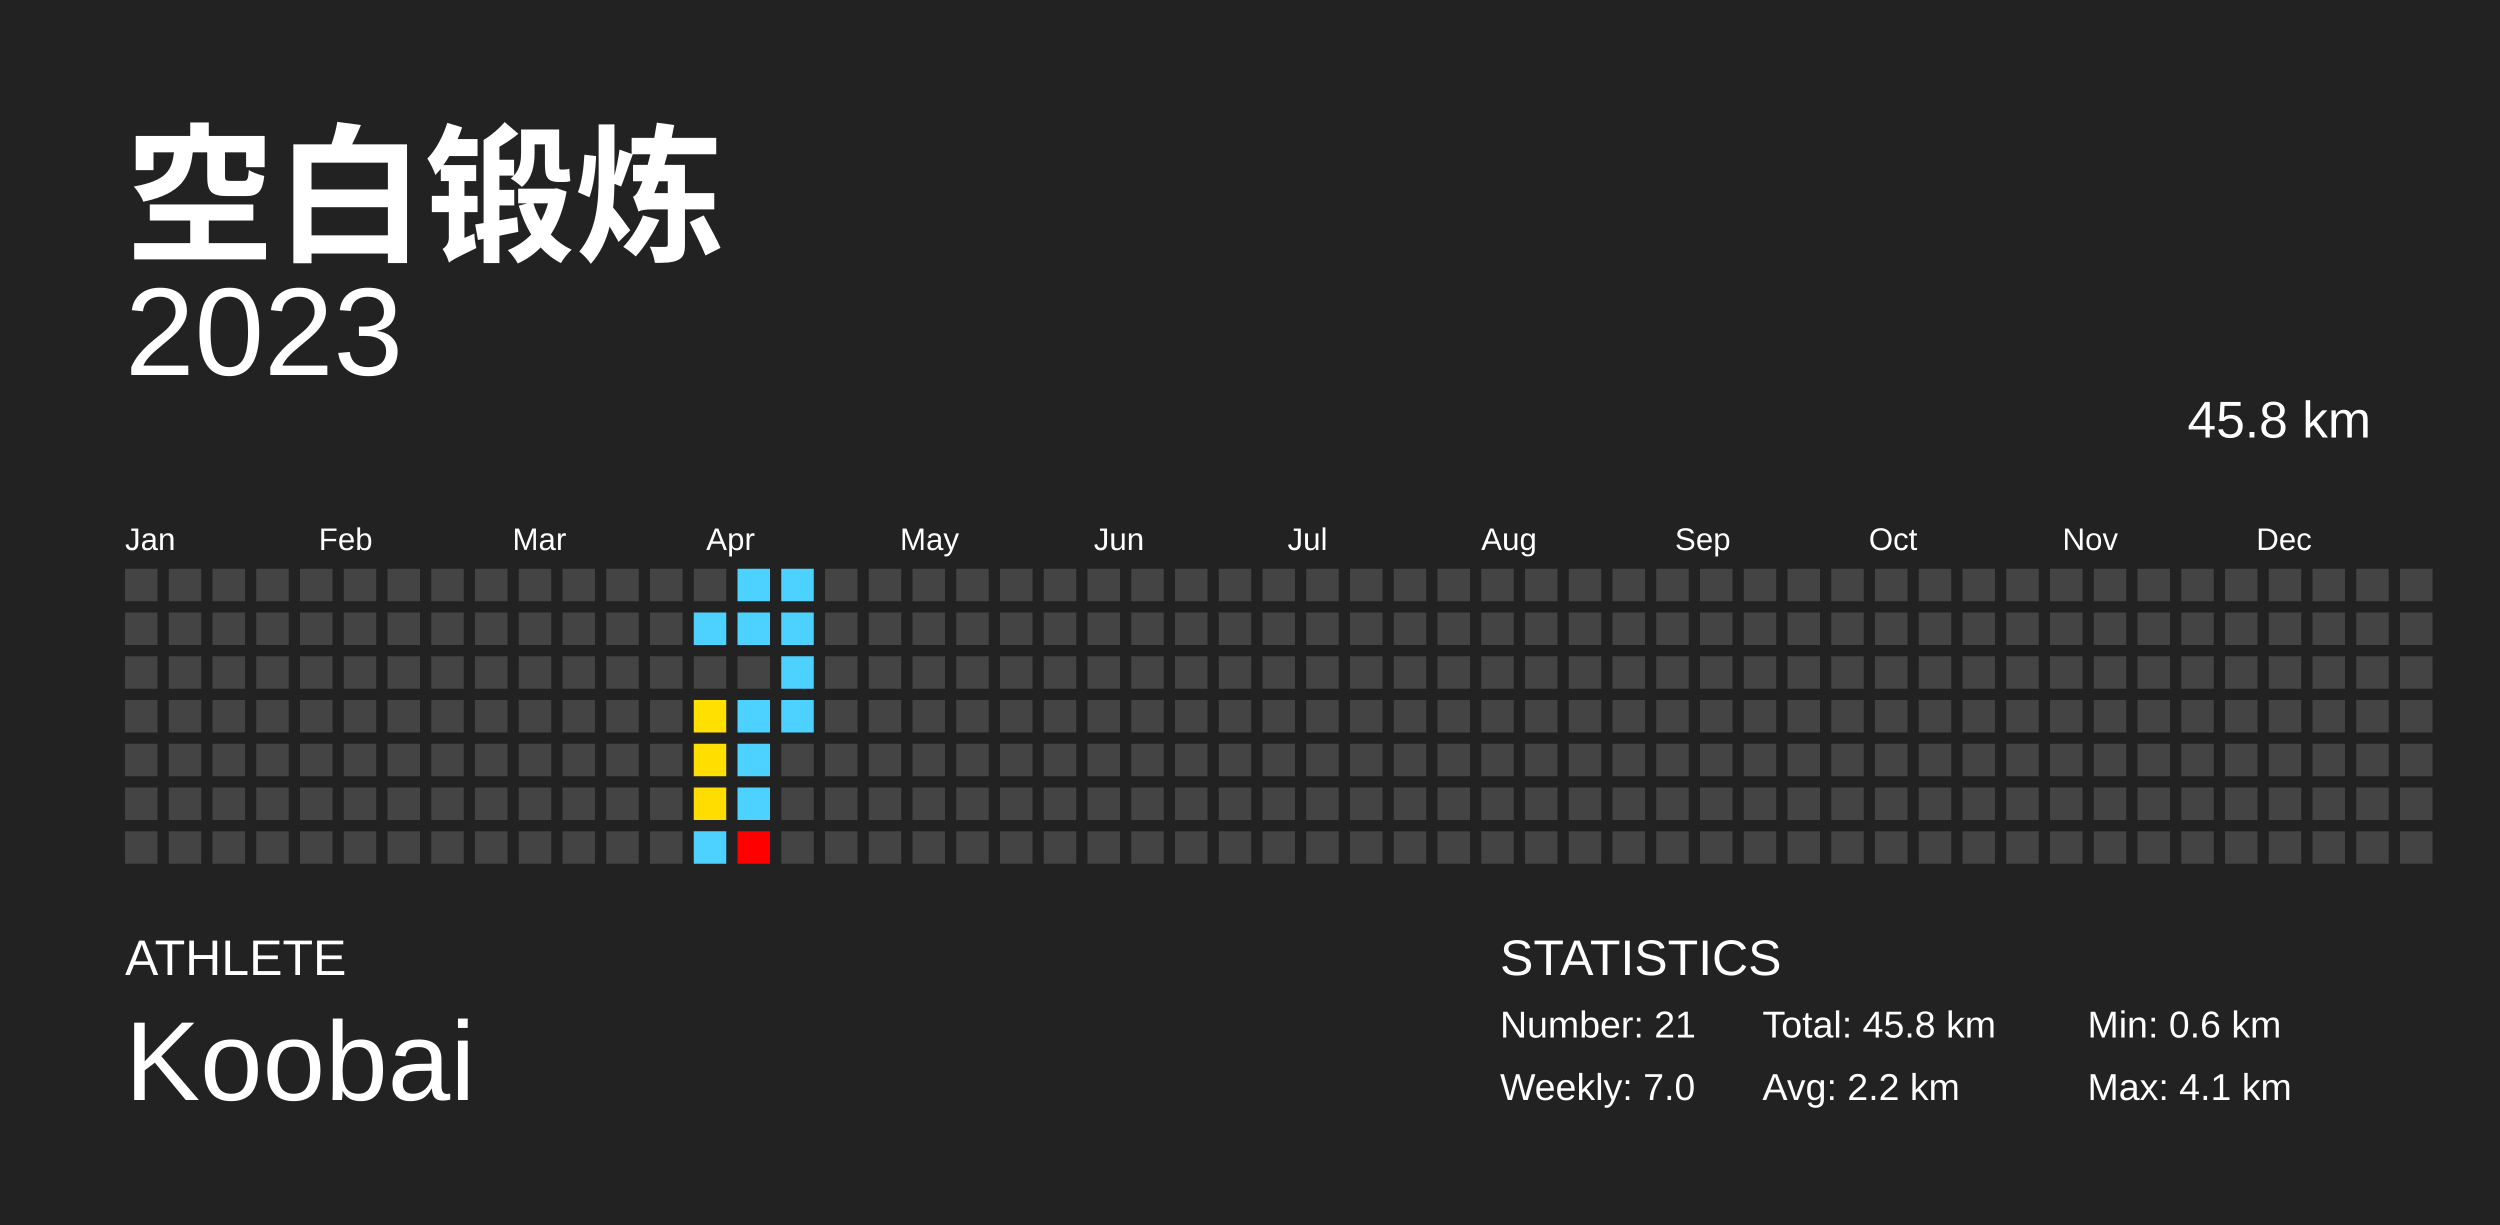
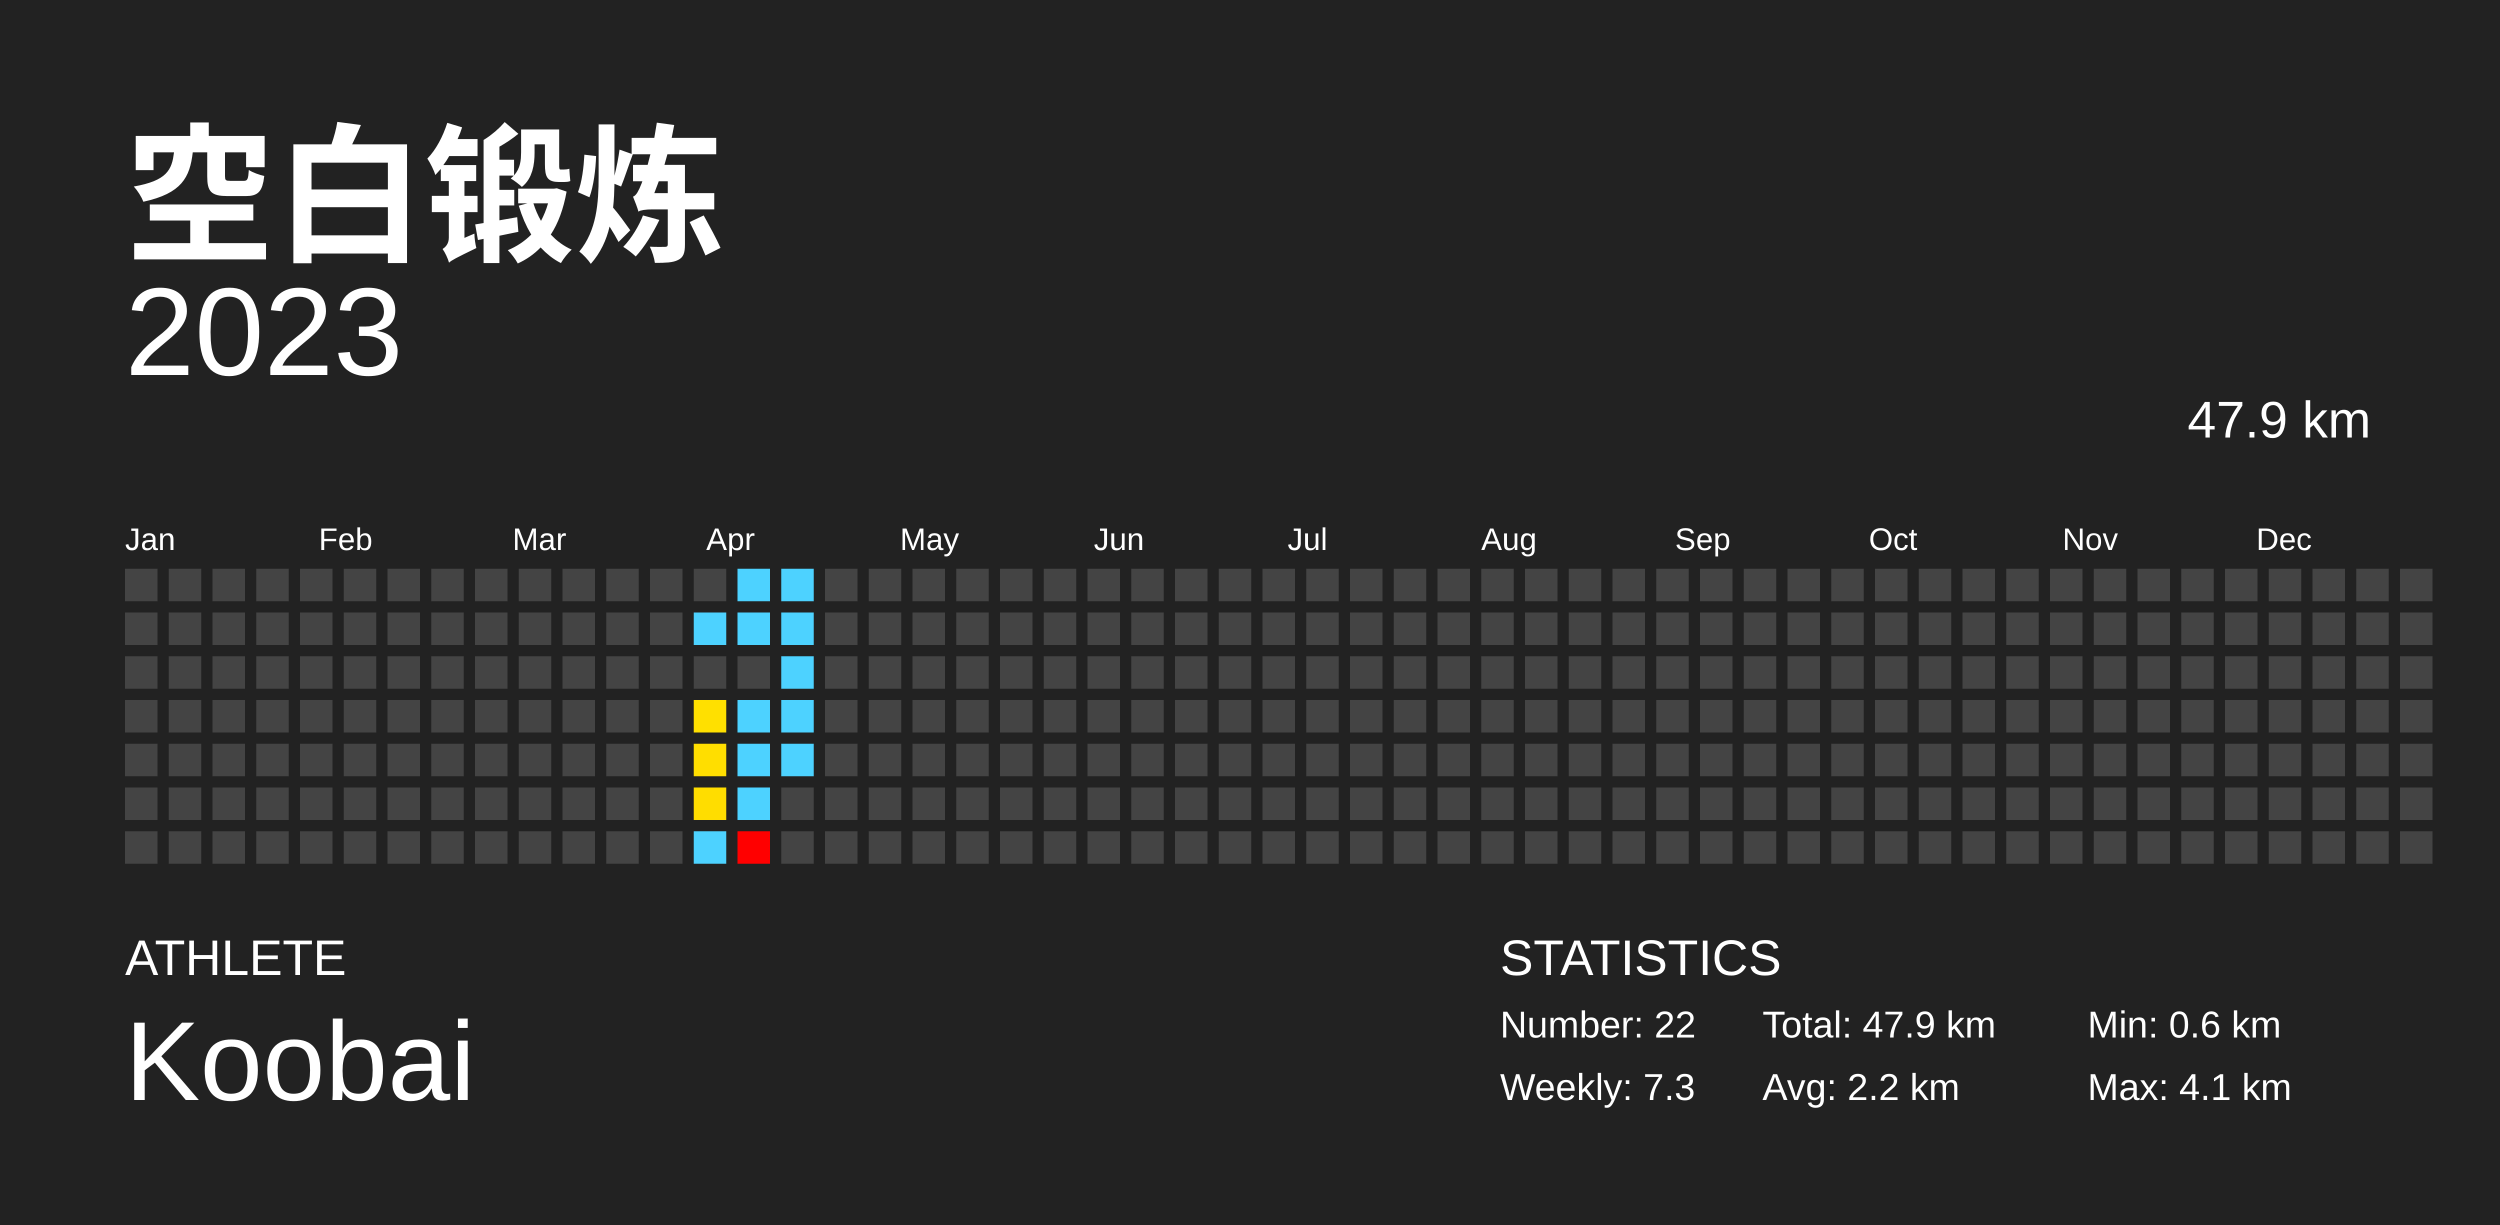
<svg xmlns="http://www.w3.org/2000/svg" baseProfile="full" height="98mm" version="1.1" viewBox="0,0,200,98" width="200mm">
  <defs />
  <rect fill="#222222" height="98" width="200" x="0" y="0" />
  <text fill="#FFFFFF" style="font-size:12px; font-family:Arial; font-weight:bold;" x="10" y="20">空白锻炼</text>
  <text fill="#FFFFFF" style="font-size:4px; font-family:Arial" x="10" y="78">ATHLETE</text>
  <text fill="#FFFFFF" style="font-size:9px; font-family:Arial" x="10" y="88">Koobai</text>
  <text fill="#FFFFFF" style="font-size:4px; font-family:Arial" x="120" y="78">STATISTICS</text>
-   <text fill="#FFFFFF" style="font-size:3px; font-family:Arial" x="120" y="83">Number: 21</text>
-   <text fill="#FFFFFF" style="font-size:3px; font-family:Arial" x="120" y="88">Weekly: 7.0</text>
-   <text fill="#FFFFFF" style="font-size:3px; font-family:Arial" x="141" y="83">Total: 45.8 km</text>
+   <text fill="#FFFFFF" style="font-size:3px; font-family:Arial" x="120" y="83">Number: 22</text>
+   <text fill="#FFFFFF" style="font-size:3px; font-family:Arial" x="120" y="88">Weekly: 7.3</text>
+   <text fill="#FFFFFF" style="font-size:3px; font-family:Arial" x="141" y="83">Total: 47.9 km</text>
  <text fill="#FFFFFF" style="font-size:3px; font-family:Arial" x="141" y="88">Avg: 2.2 km</text>
  <text fill="#FFFFFF" style="font-size:3px; font-family:Arial" x="167" y="83">Min: 0.6 km</text>
  <text fill="#FFFFFF" style="font-size:3px; font-family:Arial" x="167" y="88">Max: 4.1 km</text>
  <text alignment-baseline="hanging" fill="#FFFFFF" style="font-size:10.0px; font-family:Arial;" x="10" y="30">2023</text>
-   <text alignment-baseline="hanging" fill="#FFFFFF" style="font-size:4.125px; font-family:Arial;" x="175" y="35">45.8 km</text>
+   <text alignment-baseline="hanging" fill="#FFFFFF" style="font-size:4.125px; font-family:Arial;" x="175" y="35">47.9 km</text>
  <text fill="#FFFFFF" style="font-size:2.5px; font-family:Arial" x="10.0" y="44">Jan</text>
  <text fill="#FFFFFF" style="font-size:2.5px; font-family:Arial" x="25.5" y="44">Feb</text>
  <text fill="#FFFFFF" style="font-size:2.5px; font-family:Arial" x="41.0" y="44">Mar</text>
  <text fill="#FFFFFF" style="font-size:2.5px; font-family:Arial" x="56.5" y="44">Apr</text>
  <text fill="#FFFFFF" style="font-size:2.5px; font-family:Arial" x="72.0" y="44">May</text>
  <text fill="#FFFFFF" style="font-size:2.5px; font-family:Arial" x="87.5" y="44">Jun</text>
  <text fill="#FFFFFF" style="font-size:2.5px; font-family:Arial" x="103.0" y="44">Jul</text>
  <text fill="#FFFFFF" style="font-size:2.5px; font-family:Arial" x="118.5" y="44">Aug</text>
  <text fill="#FFFFFF" style="font-size:2.5px; font-family:Arial" x="134.0" y="44">Sep</text>
  <text fill="#FFFFFF" style="font-size:2.5px; font-family:Arial" x="149.5" y="44">Oct</text>
  <text fill="#FFFFFF" style="font-size:2.5px; font-family:Arial" x="165.0" y="44">Nov</text>
  <text fill="#FFFFFF" style="font-size:2.5px; font-family:Arial" x="180.5" y="44">Dec</text>
  <rect fill="#444444" height="2.6" width="2.6" x="10.0" y="45.5" />
  <rect fill="#444444" height="2.6" width="2.6" x="10.0" y="49.0" />
  <rect fill="#444444" height="2.6" width="2.6" x="10.0" y="52.5" />
  <rect fill="#444444" height="2.6" width="2.6" x="10.0" y="56.0" />
  <rect fill="#444444" height="2.6" width="2.6" x="10.0" y="59.5" />
  <rect fill="#444444" height="2.6" width="2.6" x="10.0" y="63.0" />
  <rect fill="#444444" height="2.6" width="2.6" x="10.0" y="66.5" />
  <rect fill="#444444" height="2.6" width="2.6" x="13.5" y="45.5" />
  <rect fill="#444444" height="2.6" width="2.6" x="13.5" y="49.0" />
  <rect fill="#444444" height="2.6" width="2.6" x="13.5" y="52.5" />
  <rect fill="#444444" height="2.6" width="2.6" x="13.5" y="56.0" />
  <rect fill="#444444" height="2.6" width="2.6" x="13.5" y="59.5" />
  <rect fill="#444444" height="2.6" width="2.6" x="13.5" y="63.0" />
  <rect fill="#444444" height="2.6" width="2.6" x="13.5" y="66.5" />
  <rect fill="#444444" height="2.6" width="2.6" x="17.0" y="45.5" />
  <rect fill="#444444" height="2.6" width="2.6" x="17.0" y="49.0" />
  <rect fill="#444444" height="2.6" width="2.6" x="17.0" y="52.5" />
  <rect fill="#444444" height="2.6" width="2.6" x="17.0" y="56.0" />
  <rect fill="#444444" height="2.6" width="2.6" x="17.0" y="59.5" />
  <rect fill="#444444" height="2.6" width="2.6" x="17.0" y="63.0" />
  <rect fill="#444444" height="2.6" width="2.6" x="17.0" y="66.5" />
  <rect fill="#444444" height="2.6" width="2.6" x="20.5" y="45.5" />
  <rect fill="#444444" height="2.6" width="2.6" x="20.5" y="49.0" />
  <rect fill="#444444" height="2.6" width="2.6" x="20.5" y="52.5" />
  <rect fill="#444444" height="2.6" width="2.6" x="20.5" y="56.0" />
  <rect fill="#444444" height="2.6" width="2.6" x="20.5" y="59.5" />
  <rect fill="#444444" height="2.6" width="2.6" x="20.5" y="63.0" />
  <rect fill="#444444" height="2.6" width="2.6" x="20.5" y="66.5" />
  <rect fill="#444444" height="2.6" width="2.6" x="24.0" y="45.5" />
  <rect fill="#444444" height="2.6" width="2.6" x="24.0" y="49.0" />
  <rect fill="#444444" height="2.6" width="2.6" x="24.0" y="52.5" />
  <rect fill="#444444" height="2.6" width="2.6" x="24.0" y="56.0" />
  <rect fill="#444444" height="2.6" width="2.6" x="24.0" y="59.5" />
  <rect fill="#444444" height="2.6" width="2.6" x="24.0" y="63.0" />
  <rect fill="#444444" height="2.6" width="2.6" x="24.0" y="66.5" />
  <rect fill="#444444" height="2.6" width="2.6" x="27.5" y="45.5" />
  <rect fill="#444444" height="2.6" width="2.6" x="27.5" y="49.0" />
  <rect fill="#444444" height="2.6" width="2.6" x="27.5" y="52.5" />
  <rect fill="#444444" height="2.6" width="2.6" x="27.5" y="56.0" />
  <rect fill="#444444" height="2.6" width="2.6" x="27.5" y="59.5" />
  <rect fill="#444444" height="2.6" width="2.6" x="27.5" y="63.0" />
  <rect fill="#444444" height="2.6" width="2.6" x="27.5" y="66.5" />
  <rect fill="#444444" height="2.6" width="2.6" x="31.0" y="45.5" />
  <rect fill="#444444" height="2.6" width="2.6" x="31.0" y="49.0" />
  <rect fill="#444444" height="2.6" width="2.6" x="31.0" y="52.5" />
  <rect fill="#444444" height="2.6" width="2.6" x="31.0" y="56.0" />
  <rect fill="#444444" height="2.6" width="2.6" x="31.0" y="59.5" />
  <rect fill="#444444" height="2.6" width="2.6" x="31.0" y="63.0" />
  <rect fill="#444444" height="2.6" width="2.6" x="31.0" y="66.5" />
  <rect fill="#444444" height="2.6" width="2.6" x="34.5" y="45.5" />
  <rect fill="#444444" height="2.6" width="2.6" x="34.5" y="49.0" />
  <rect fill="#444444" height="2.6" width="2.6" x="34.5" y="52.5" />
  <rect fill="#444444" height="2.6" width="2.6" x="34.5" y="56.0" />
  <rect fill="#444444" height="2.6" width="2.6" x="34.5" y="59.5" />
  <rect fill="#444444" height="2.6" width="2.6" x="34.5" y="63.0" />
  <rect fill="#444444" height="2.6" width="2.6" x="34.5" y="66.5" />
  <rect fill="#444444" height="2.6" width="2.6" x="38.0" y="45.5" />
  <rect fill="#444444" height="2.6" width="2.6" x="38.0" y="49.0" />
  <rect fill="#444444" height="2.6" width="2.6" x="38.0" y="52.5" />
  <rect fill="#444444" height="2.6" width="2.6" x="38.0" y="56.0" />
  <rect fill="#444444" height="2.6" width="2.6" x="38.0" y="59.5" />
  <rect fill="#444444" height="2.6" width="2.6" x="38.0" y="63.0" />
  <rect fill="#444444" height="2.6" width="2.6" x="38.0" y="66.5" />
  <rect fill="#444444" height="2.6" width="2.6" x="41.5" y="45.5" />
  <rect fill="#444444" height="2.6" width="2.6" x="41.5" y="49.0" />
  <rect fill="#444444" height="2.6" width="2.6" x="41.5" y="52.5" />
  <rect fill="#444444" height="2.6" width="2.6" x="41.5" y="56.0" />
  <rect fill="#444444" height="2.6" width="2.6" x="41.5" y="59.5" />
  <rect fill="#444444" height="2.6" width="2.6" x="41.5" y="63.0" />
  <rect fill="#444444" height="2.6" width="2.6" x="41.5" y="66.5" />
  <rect fill="#444444" height="2.6" width="2.6" x="45.0" y="45.5" />
  <rect fill="#444444" height="2.6" width="2.6" x="45.0" y="49.0" />
  <rect fill="#444444" height="2.6" width="2.6" x="45.0" y="52.5" />
  <rect fill="#444444" height="2.6" width="2.6" x="45.0" y="56.0" />
  <rect fill="#444444" height="2.6" width="2.6" x="45.0" y="59.5" />
  <rect fill="#444444" height="2.6" width="2.6" x="45.0" y="63.0" />
  <rect fill="#444444" height="2.6" width="2.6" x="45.0" y="66.5" />
  <rect fill="#444444" height="2.6" width="2.6" x="48.5" y="45.5" />
  <rect fill="#444444" height="2.6" width="2.6" x="48.5" y="49.0" />
  <rect fill="#444444" height="2.6" width="2.6" x="48.5" y="52.5" />
  <rect fill="#444444" height="2.6" width="2.6" x="48.5" y="56.0" />
  <rect fill="#444444" height="2.6" width="2.6" x="48.5" y="59.5" />
  <rect fill="#444444" height="2.6" width="2.6" x="48.5" y="63.0" />
  <rect fill="#444444" height="2.6" width="2.6" x="48.5" y="66.5" />
  <rect fill="#444444" height="2.6" width="2.6" x="52.0" y="45.5" />
  <rect fill="#444444" height="2.6" width="2.6" x="52.0" y="49.0" />
  <rect fill="#444444" height="2.6" width="2.6" x="52.0" y="52.5" />
  <rect fill="#444444" height="2.6" width="2.6" x="52.0" y="56.0" />
  <rect fill="#444444" height="2.6" width="2.6" x="52.0" y="59.5" />
  <rect fill="#444444" height="2.6" width="2.6" x="52.0" y="63.0" />
  <rect fill="#444444" height="2.6" width="2.6" x="52.0" y="66.5" />
  <rect fill="#444444" height="2.6" width="2.6" x="55.5" y="45.5" />
  <rect fill="#4dd2ff" height="2.6" width="2.6" x="55.5" y="49.0" />
  <rect fill="#444444" height="2.6" width="2.6" x="55.5" y="52.5" />
  <rect fill="#ffe000" height="2.6" width="2.6" x="55.5" y="56.0" />
  <rect fill="#ffde00" height="2.6" width="2.6" x="55.5" y="59.5" />
  <rect fill="#ffdd00" height="2.6" width="2.6" x="55.5" y="63.0" />
  <rect fill="#4dd2ff" height="2.6" width="2.6" x="55.5" y="66.5" />
  <rect fill="#4dd2ff" height="2.6" width="2.6" x="59.0" y="45.5" />
  <rect fill="#4dd2ff" height="2.6" width="2.6" x="59.0" y="49.0" />
  <rect fill="#444444" height="2.6" width="2.6" x="59.0" y="52.5" />
  <rect fill="#4dd2ff" height="2.6" width="2.6" x="59.0" y="56.0" />
  <rect fill="#4dd2ff" height="2.6" width="2.6" x="59.0" y="59.5" />
  <rect fill="#4dd2ff" height="2.6" width="2.6" x="59.0" y="63.0" />
  <rect fill="red" height="2.6" width="2.6" x="59.0" y="66.5" />
  <rect fill="#4dd2ff" height="2.6" width="2.6" x="62.5" y="45.5" />
  <rect fill="#4dd2ff" height="2.6" width="2.6" x="62.5" y="49.0" />
  <rect fill="#4dd2ff" height="2.6" width="2.6" x="62.5" y="52.5" />
  <rect fill="#4dd2ff" height="2.6" width="2.6" x="62.5" y="56.0" />
-   <rect fill="#444444" height="2.6" width="2.6" x="62.5" y="59.5" />
+   <rect fill="#4dd2ff" height="2.6" width="2.6" x="62.5" y="59.5" />
  <rect fill="#444444" height="2.6" width="2.6" x="62.5" y="63.0" />
  <rect fill="#444444" height="2.6" width="2.6" x="62.5" y="66.5" />
  <rect fill="#444444" height="2.6" width="2.6" x="66.0" y="45.5" />
  <rect fill="#444444" height="2.6" width="2.6" x="66.0" y="49.0" />
  <rect fill="#444444" height="2.6" width="2.6" x="66.0" y="52.5" />
  <rect fill="#444444" height="2.6" width="2.6" x="66.0" y="56.0" />
  <rect fill="#444444" height="2.6" width="2.6" x="66.0" y="59.5" />
  <rect fill="#444444" height="2.6" width="2.6" x="66.0" y="63.0" />
  <rect fill="#444444" height="2.6" width="2.6" x="66.0" y="66.5" />
  <rect fill="#444444" height="2.6" width="2.6" x="69.5" y="45.5" />
  <rect fill="#444444" height="2.6" width="2.6" x="69.5" y="49.0" />
  <rect fill="#444444" height="2.6" width="2.6" x="69.5" y="52.5" />
  <rect fill="#444444" height="2.6" width="2.6" x="69.5" y="56.0" />
  <rect fill="#444444" height="2.6" width="2.6" x="69.5" y="59.5" />
  <rect fill="#444444" height="2.6" width="2.6" x="69.5" y="63.0" />
  <rect fill="#444444" height="2.6" width="2.6" x="69.5" y="66.5" />
  <rect fill="#444444" height="2.6" width="2.6" x="73.0" y="45.5" />
  <rect fill="#444444" height="2.6" width="2.6" x="73.0" y="49.0" />
  <rect fill="#444444" height="2.6" width="2.6" x="73.0" y="52.5" />
  <rect fill="#444444" height="2.6" width="2.6" x="73.0" y="56.0" />
  <rect fill="#444444" height="2.6" width="2.6" x="73.0" y="59.5" />
  <rect fill="#444444" height="2.6" width="2.6" x="73.0" y="63.0" />
  <rect fill="#444444" height="2.6" width="2.6" x="73.0" y="66.5" />
  <rect fill="#444444" height="2.6" width="2.6" x="76.5" y="45.5" />
  <rect fill="#444444" height="2.6" width="2.6" x="76.5" y="49.0" />
  <rect fill="#444444" height="2.6" width="2.6" x="76.5" y="52.5" />
  <rect fill="#444444" height="2.6" width="2.6" x="76.5" y="56.0" />
  <rect fill="#444444" height="2.6" width="2.6" x="76.5" y="59.5" />
  <rect fill="#444444" height="2.6" width="2.6" x="76.5" y="63.0" />
  <rect fill="#444444" height="2.6" width="2.6" x="76.5" y="66.5" />
  <rect fill="#444444" height="2.6" width="2.6" x="80.0" y="45.5" />
  <rect fill="#444444" height="2.6" width="2.6" x="80.0" y="49.0" />
  <rect fill="#444444" height="2.6" width="2.6" x="80.0" y="52.5" />
  <rect fill="#444444" height="2.6" width="2.6" x="80.0" y="56.0" />
  <rect fill="#444444" height="2.6" width="2.6" x="80.0" y="59.5" />
  <rect fill="#444444" height="2.6" width="2.6" x="80.0" y="63.0" />
  <rect fill="#444444" height="2.6" width="2.6" x="80.0" y="66.5" />
  <rect fill="#444444" height="2.6" width="2.6" x="83.5" y="45.5" />
  <rect fill="#444444" height="2.6" width="2.6" x="83.5" y="49.0" />
  <rect fill="#444444" height="2.6" width="2.6" x="83.5" y="52.5" />
  <rect fill="#444444" height="2.6" width="2.6" x="83.5" y="56.0" />
  <rect fill="#444444" height="2.6" width="2.6" x="83.5" y="59.5" />
  <rect fill="#444444" height="2.6" width="2.6" x="83.5" y="63.0" />
  <rect fill="#444444" height="2.6" width="2.6" x="83.5" y="66.5" />
  <rect fill="#444444" height="2.6" width="2.6" x="87.0" y="45.5" />
  <rect fill="#444444" height="2.6" width="2.6" x="87.0" y="49.0" />
  <rect fill="#444444" height="2.6" width="2.6" x="87.0" y="52.5" />
  <rect fill="#444444" height="2.6" width="2.6" x="87.0" y="56.0" />
  <rect fill="#444444" height="2.6" width="2.6" x="87.0" y="59.5" />
  <rect fill="#444444" height="2.6" width="2.6" x="87.0" y="63.0" />
  <rect fill="#444444" height="2.6" width="2.6" x="87.0" y="66.5" />
  <rect fill="#444444" height="2.6" width="2.6" x="90.5" y="45.5" />
  <rect fill="#444444" height="2.6" width="2.6" x="90.5" y="49.0" />
  <rect fill="#444444" height="2.6" width="2.6" x="90.5" y="52.5" />
  <rect fill="#444444" height="2.6" width="2.6" x="90.5" y="56.0" />
  <rect fill="#444444" height="2.6" width="2.6" x="90.5" y="59.5" />
  <rect fill="#444444" height="2.6" width="2.6" x="90.5" y="63.0" />
  <rect fill="#444444" height="2.6" width="2.6" x="90.5" y="66.5" />
  <rect fill="#444444" height="2.6" width="2.6" x="94.0" y="45.5" />
  <rect fill="#444444" height="2.6" width="2.6" x="94.0" y="49.0" />
  <rect fill="#444444" height="2.6" width="2.6" x="94.0" y="52.5" />
  <rect fill="#444444" height="2.6" width="2.6" x="94.0" y="56.0" />
  <rect fill="#444444" height="2.6" width="2.6" x="94.0" y="59.5" />
  <rect fill="#444444" height="2.6" width="2.6" x="94.0" y="63.0" />
  <rect fill="#444444" height="2.6" width="2.6" x="94.0" y="66.5" />
  <rect fill="#444444" height="2.6" width="2.6" x="97.5" y="45.5" />
  <rect fill="#444444" height="2.6" width="2.6" x="97.5" y="49.0" />
  <rect fill="#444444" height="2.6" width="2.6" x="97.5" y="52.5" />
  <rect fill="#444444" height="2.6" width="2.6" x="97.5" y="56.0" />
  <rect fill="#444444" height="2.6" width="2.6" x="97.5" y="59.5" />
  <rect fill="#444444" height="2.6" width="2.6" x="97.5" y="63.0" />
  <rect fill="#444444" height="2.6" width="2.6" x="97.5" y="66.5" />
  <rect fill="#444444" height="2.6" width="2.6" x="101.0" y="45.5" />
  <rect fill="#444444" height="2.6" width="2.6" x="101.0" y="49.0" />
  <rect fill="#444444" height="2.6" width="2.6" x="101.0" y="52.5" />
  <rect fill="#444444" height="2.6" width="2.6" x="101.0" y="56.0" />
  <rect fill="#444444" height="2.6" width="2.6" x="101.0" y="59.5" />
  <rect fill="#444444" height="2.6" width="2.6" x="101.0" y="63.0" />
  <rect fill="#444444" height="2.6" width="2.6" x="101.0" y="66.5" />
  <rect fill="#444444" height="2.6" width="2.6" x="104.5" y="45.5" />
  <rect fill="#444444" height="2.6" width="2.6" x="104.5" y="49.0" />
  <rect fill="#444444" height="2.6" width="2.6" x="104.5" y="52.5" />
  <rect fill="#444444" height="2.6" width="2.6" x="104.5" y="56.0" />
  <rect fill="#444444" height="2.6" width="2.6" x="104.5" y="59.5" />
  <rect fill="#444444" height="2.6" width="2.6" x="104.5" y="63.0" />
  <rect fill="#444444" height="2.6" width="2.6" x="104.5" y="66.5" />
  <rect fill="#444444" height="2.6" width="2.6" x="108.0" y="45.5" />
  <rect fill="#444444" height="2.6" width="2.6" x="108.0" y="49.0" />
  <rect fill="#444444" height="2.6" width="2.6" x="108.0" y="52.5" />
  <rect fill="#444444" height="2.6" width="2.6" x="108.0" y="56.0" />
  <rect fill="#444444" height="2.6" width="2.6" x="108.0" y="59.5" />
  <rect fill="#444444" height="2.6" width="2.6" x="108.0" y="63.0" />
  <rect fill="#444444" height="2.6" width="2.6" x="108.0" y="66.5" />
  <rect fill="#444444" height="2.6" width="2.6" x="111.5" y="45.5" />
  <rect fill="#444444" height="2.6" width="2.6" x="111.5" y="49.0" />
  <rect fill="#444444" height="2.6" width="2.6" x="111.5" y="52.5" />
  <rect fill="#444444" height="2.6" width="2.6" x="111.5" y="56.0" />
  <rect fill="#444444" height="2.6" width="2.6" x="111.5" y="59.5" />
  <rect fill="#444444" height="2.6" width="2.6" x="111.5" y="63.0" />
  <rect fill="#444444" height="2.6" width="2.6" x="111.5" y="66.5" />
  <rect fill="#444444" height="2.6" width="2.6" x="115.0" y="45.5" />
  <rect fill="#444444" height="2.6" width="2.6" x="115.0" y="49.0" />
  <rect fill="#444444" height="2.6" width="2.6" x="115.0" y="52.5" />
  <rect fill="#444444" height="2.6" width="2.6" x="115.0" y="56.0" />
  <rect fill="#444444" height="2.6" width="2.6" x="115.0" y="59.5" />
  <rect fill="#444444" height="2.6" width="2.6" x="115.0" y="63.0" />
  <rect fill="#444444" height="2.6" width="2.6" x="115.0" y="66.5" />
  <rect fill="#444444" height="2.6" width="2.6" x="118.5" y="45.5" />
  <rect fill="#444444" height="2.6" width="2.6" x="118.5" y="49.0" />
  <rect fill="#444444" height="2.6" width="2.6" x="118.5" y="52.5" />
  <rect fill="#444444" height="2.6" width="2.6" x="118.5" y="56.0" />
  <rect fill="#444444" height="2.6" width="2.6" x="118.5" y="59.5" />
  <rect fill="#444444" height="2.6" width="2.6" x="118.5" y="63.0" />
  <rect fill="#444444" height="2.6" width="2.6" x="118.5" y="66.5" />
  <rect fill="#444444" height="2.6" width="2.6" x="122.0" y="45.5" />
  <rect fill="#444444" height="2.6" width="2.6" x="122.0" y="49.0" />
  <rect fill="#444444" height="2.6" width="2.6" x="122.0" y="52.5" />
  <rect fill="#444444" height="2.6" width="2.6" x="122.0" y="56.0" />
  <rect fill="#444444" height="2.6" width="2.6" x="122.0" y="59.5" />
  <rect fill="#444444" height="2.6" width="2.6" x="122.0" y="63.0" />
  <rect fill="#444444" height="2.6" width="2.6" x="122.0" y="66.5" />
  <rect fill="#444444" height="2.6" width="2.6" x="125.5" y="45.5" />
  <rect fill="#444444" height="2.6" width="2.6" x="125.5" y="49.0" />
  <rect fill="#444444" height="2.6" width="2.6" x="125.5" y="52.5" />
  <rect fill="#444444" height="2.6" width="2.6" x="125.5" y="56.0" />
  <rect fill="#444444" height="2.6" width="2.6" x="125.5" y="59.5" />
  <rect fill="#444444" height="2.6" width="2.6" x="125.5" y="63.0" />
  <rect fill="#444444" height="2.6" width="2.6" x="125.5" y="66.5" />
  <rect fill="#444444" height="2.6" width="2.6" x="129.0" y="45.5" />
  <rect fill="#444444" height="2.6" width="2.6" x="129.0" y="49.0" />
  <rect fill="#444444" height="2.6" width="2.6" x="129.0" y="52.5" />
  <rect fill="#444444" height="2.6" width="2.6" x="129.0" y="56.0" />
  <rect fill="#444444" height="2.6" width="2.6" x="129.0" y="59.5" />
  <rect fill="#444444" height="2.6" width="2.6" x="129.0" y="63.0" />
  <rect fill="#444444" height="2.6" width="2.6" x="129.0" y="66.5" />
  <rect fill="#444444" height="2.6" width="2.6" x="132.5" y="45.5" />
  <rect fill="#444444" height="2.6" width="2.6" x="132.5" y="49.0" />
  <rect fill="#444444" height="2.6" width="2.6" x="132.5" y="52.5" />
  <rect fill="#444444" height="2.6" width="2.6" x="132.5" y="56.0" />
  <rect fill="#444444" height="2.6" width="2.6" x="132.5" y="59.5" />
  <rect fill="#444444" height="2.6" width="2.6" x="132.5" y="63.0" />
  <rect fill="#444444" height="2.6" width="2.6" x="132.5" y="66.5" />
  <rect fill="#444444" height="2.6" width="2.6" x="136.0" y="45.5" />
  <rect fill="#444444" height="2.6" width="2.6" x="136.0" y="49.0" />
  <rect fill="#444444" height="2.6" width="2.6" x="136.0" y="52.5" />
  <rect fill="#444444" height="2.6" width="2.6" x="136.0" y="56.0" />
  <rect fill="#444444" height="2.6" width="2.6" x="136.0" y="59.5" />
  <rect fill="#444444" height="2.6" width="2.6" x="136.0" y="63.0" />
  <rect fill="#444444" height="2.6" width="2.6" x="136.0" y="66.5" />
  <rect fill="#444444" height="2.6" width="2.6" x="139.5" y="45.5" />
  <rect fill="#444444" height="2.6" width="2.6" x="139.5" y="49.0" />
  <rect fill="#444444" height="2.6" width="2.6" x="139.5" y="52.5" />
  <rect fill="#444444" height="2.6" width="2.6" x="139.5" y="56.0" />
  <rect fill="#444444" height="2.6" width="2.6" x="139.5" y="59.5" />
  <rect fill="#444444" height="2.6" width="2.6" x="139.5" y="63.0" />
  <rect fill="#444444" height="2.6" width="2.6" x="139.5" y="66.5" />
  <rect fill="#444444" height="2.6" width="2.6" x="143.0" y="45.5" />
  <rect fill="#444444" height="2.6" width="2.6" x="143.0" y="49.0" />
  <rect fill="#444444" height="2.6" width="2.6" x="143.0" y="52.5" />
  <rect fill="#444444" height="2.6" width="2.6" x="143.0" y="56.0" />
  <rect fill="#444444" height="2.6" width="2.6" x="143.0" y="59.5" />
  <rect fill="#444444" height="2.6" width="2.6" x="143.0" y="63.0" />
  <rect fill="#444444" height="2.6" width="2.6" x="143.0" y="66.5" />
  <rect fill="#444444" height="2.6" width="2.6" x="146.5" y="45.5" />
  <rect fill="#444444" height="2.6" width="2.6" x="146.5" y="49.0" />
  <rect fill="#444444" height="2.6" width="2.6" x="146.5" y="52.5" />
  <rect fill="#444444" height="2.6" width="2.6" x="146.5" y="56.0" />
  <rect fill="#444444" height="2.6" width="2.6" x="146.5" y="59.5" />
  <rect fill="#444444" height="2.6" width="2.6" x="146.5" y="63.0" />
  <rect fill="#444444" height="2.6" width="2.6" x="146.5" y="66.5" />
  <rect fill="#444444" height="2.6" width="2.6" x="150.0" y="45.5" />
  <rect fill="#444444" height="2.6" width="2.6" x="150.0" y="49.0" />
  <rect fill="#444444" height="2.6" width="2.6" x="150.0" y="52.5" />
  <rect fill="#444444" height="2.6" width="2.6" x="150.0" y="56.0" />
  <rect fill="#444444" height="2.6" width="2.6" x="150.0" y="59.5" />
  <rect fill="#444444" height="2.6" width="2.6" x="150.0" y="63.0" />
  <rect fill="#444444" height="2.6" width="2.6" x="150.0" y="66.5" />
  <rect fill="#444444" height="2.6" width="2.6" x="153.5" y="45.5" />
  <rect fill="#444444" height="2.6" width="2.6" x="153.5" y="49.0" />
  <rect fill="#444444" height="2.6" width="2.6" x="153.5" y="52.5" />
  <rect fill="#444444" height="2.6" width="2.6" x="153.5" y="56.0" />
  <rect fill="#444444" height="2.6" width="2.6" x="153.5" y="59.5" />
  <rect fill="#444444" height="2.6" width="2.6" x="153.5" y="63.0" />
  <rect fill="#444444" height="2.6" width="2.6" x="153.5" y="66.5" />
  <rect fill="#444444" height="2.6" width="2.6" x="157.0" y="45.5" />
  <rect fill="#444444" height="2.6" width="2.6" x="157.0" y="49.0" />
  <rect fill="#444444" height="2.6" width="2.6" x="157.0" y="52.5" />
  <rect fill="#444444" height="2.6" width="2.6" x="157.0" y="56.0" />
  <rect fill="#444444" height="2.6" width="2.6" x="157.0" y="59.5" />
  <rect fill="#444444" height="2.6" width="2.6" x="157.0" y="63.0" />
  <rect fill="#444444" height="2.6" width="2.6" x="157.0" y="66.5" />
  <rect fill="#444444" height="2.6" width="2.6" x="160.5" y="45.5" />
  <rect fill="#444444" height="2.6" width="2.6" x="160.5" y="49.0" />
  <rect fill="#444444" height="2.6" width="2.6" x="160.5" y="52.5" />
  <rect fill="#444444" height="2.6" width="2.6" x="160.5" y="56.0" />
  <rect fill="#444444" height="2.6" width="2.6" x="160.5" y="59.5" />
  <rect fill="#444444" height="2.6" width="2.6" x="160.5" y="63.0" />
  <rect fill="#444444" height="2.6" width="2.6" x="160.5" y="66.5" />
  <rect fill="#444444" height="2.6" width="2.6" x="164.0" y="45.5" />
  <rect fill="#444444" height="2.6" width="2.6" x="164.0" y="49.0" />
  <rect fill="#444444" height="2.6" width="2.6" x="164.0" y="52.5" />
  <rect fill="#444444" height="2.6" width="2.6" x="164.0" y="56.0" />
  <rect fill="#444444" height="2.6" width="2.6" x="164.0" y="59.5" />
  <rect fill="#444444" height="2.6" width="2.6" x="164.0" y="63.0" />
  <rect fill="#444444" height="2.6" width="2.6" x="164.0" y="66.5" />
  <rect fill="#444444" height="2.6" width="2.6" x="167.5" y="45.5" />
  <rect fill="#444444" height="2.6" width="2.6" x="167.5" y="49.0" />
  <rect fill="#444444" height="2.6" width="2.6" x="167.5" y="52.5" />
  <rect fill="#444444" height="2.6" width="2.6" x="167.5" y="56.0" />
  <rect fill="#444444" height="2.6" width="2.6" x="167.5" y="59.5" />
  <rect fill="#444444" height="2.6" width="2.6" x="167.5" y="63.0" />
  <rect fill="#444444" height="2.6" width="2.6" x="167.5" y="66.5" />
  <rect fill="#444444" height="2.6" width="2.6" x="171.0" y="45.5" />
  <rect fill="#444444" height="2.6" width="2.6" x="171.0" y="49.0" />
  <rect fill="#444444" height="2.6" width="2.6" x="171.0" y="52.5" />
  <rect fill="#444444" height="2.6" width="2.6" x="171.0" y="56.0" />
  <rect fill="#444444" height="2.6" width="2.6" x="171.0" y="59.5" />
  <rect fill="#444444" height="2.6" width="2.6" x="171.0" y="63.0" />
  <rect fill="#444444" height="2.6" width="2.6" x="171.0" y="66.5" />
  <rect fill="#444444" height="2.6" width="2.6" x="174.5" y="45.5" />
  <rect fill="#444444" height="2.6" width="2.6" x="174.5" y="49.0" />
  <rect fill="#444444" height="2.6" width="2.6" x="174.5" y="52.5" />
  <rect fill="#444444" height="2.6" width="2.6" x="174.5" y="56.0" />
  <rect fill="#444444" height="2.6" width="2.6" x="174.5" y="59.5" />
  <rect fill="#444444" height="2.6" width="2.6" x="174.5" y="63.0" />
  <rect fill="#444444" height="2.6" width="2.6" x="174.5" y="66.5" />
  <rect fill="#444444" height="2.6" width="2.6" x="178.0" y="45.5" />
  <rect fill="#444444" height="2.6" width="2.6" x="178.0" y="49.0" />
  <rect fill="#444444" height="2.6" width="2.6" x="178.0" y="52.5" />
  <rect fill="#444444" height="2.6" width="2.6" x="178.0" y="56.0" />
  <rect fill="#444444" height="2.6" width="2.6" x="178.0" y="59.5" />
  <rect fill="#444444" height="2.6" width="2.6" x="178.0" y="63.0" />
  <rect fill="#444444" height="2.6" width="2.6" x="178.0" y="66.5" />
  <rect fill="#444444" height="2.6" width="2.6" x="181.5" y="45.5" />
  <rect fill="#444444" height="2.6" width="2.6" x="181.5" y="49.0" />
  <rect fill="#444444" height="2.6" width="2.6" x="181.5" y="52.5" />
  <rect fill="#444444" height="2.6" width="2.6" x="181.5" y="56.0" />
  <rect fill="#444444" height="2.6" width="2.6" x="181.5" y="59.5" />
  <rect fill="#444444" height="2.6" width="2.6" x="181.5" y="63.0" />
  <rect fill="#444444" height="2.6" width="2.6" x="181.5" y="66.5" />
  <rect fill="#444444" height="2.6" width="2.6" x="185.0" y="45.5" />
  <rect fill="#444444" height="2.6" width="2.6" x="185.0" y="49.0" />
  <rect fill="#444444" height="2.6" width="2.6" x="185.0" y="52.5" />
  <rect fill="#444444" height="2.6" width="2.6" x="185.0" y="56.0" />
  <rect fill="#444444" height="2.6" width="2.6" x="185.0" y="59.5" />
  <rect fill="#444444" height="2.6" width="2.6" x="185.0" y="63.0" />
  <rect fill="#444444" height="2.6" width="2.6" x="185.0" y="66.5" />
  <rect fill="#444444" height="2.6" width="2.6" x="188.5" y="45.5" />
  <rect fill="#444444" height="2.6" width="2.6" x="188.5" y="49.0" />
  <rect fill="#444444" height="2.6" width="2.6" x="188.5" y="52.5" />
  <rect fill="#444444" height="2.6" width="2.6" x="188.5" y="56.0" />
  <rect fill="#444444" height="2.6" width="2.6" x="188.5" y="59.5" />
  <rect fill="#444444" height="2.6" width="2.6" x="188.5" y="63.0" />
  <rect fill="#444444" height="2.6" width="2.6" x="188.5" y="66.5" />
  <rect fill="#444444" height="2.6" width="2.6" x="192.0" y="45.5" />
  <rect fill="#444444" height="2.6" width="2.6" x="192.0" y="49.0" />
  <rect fill="#444444" height="2.6" width="2.6" x="192.0" y="52.5" />
  <rect fill="#444444" height="2.6" width="2.6" x="192.0" y="56.0" />
  <rect fill="#444444" height="2.6" width="2.6" x="192.0" y="59.5" />
  <rect fill="#444444" height="2.6" width="2.6" x="192.0" y="63.0" />
  <rect fill="#444444" height="2.6" width="2.6" x="192.0" y="66.5" />
</svg>
